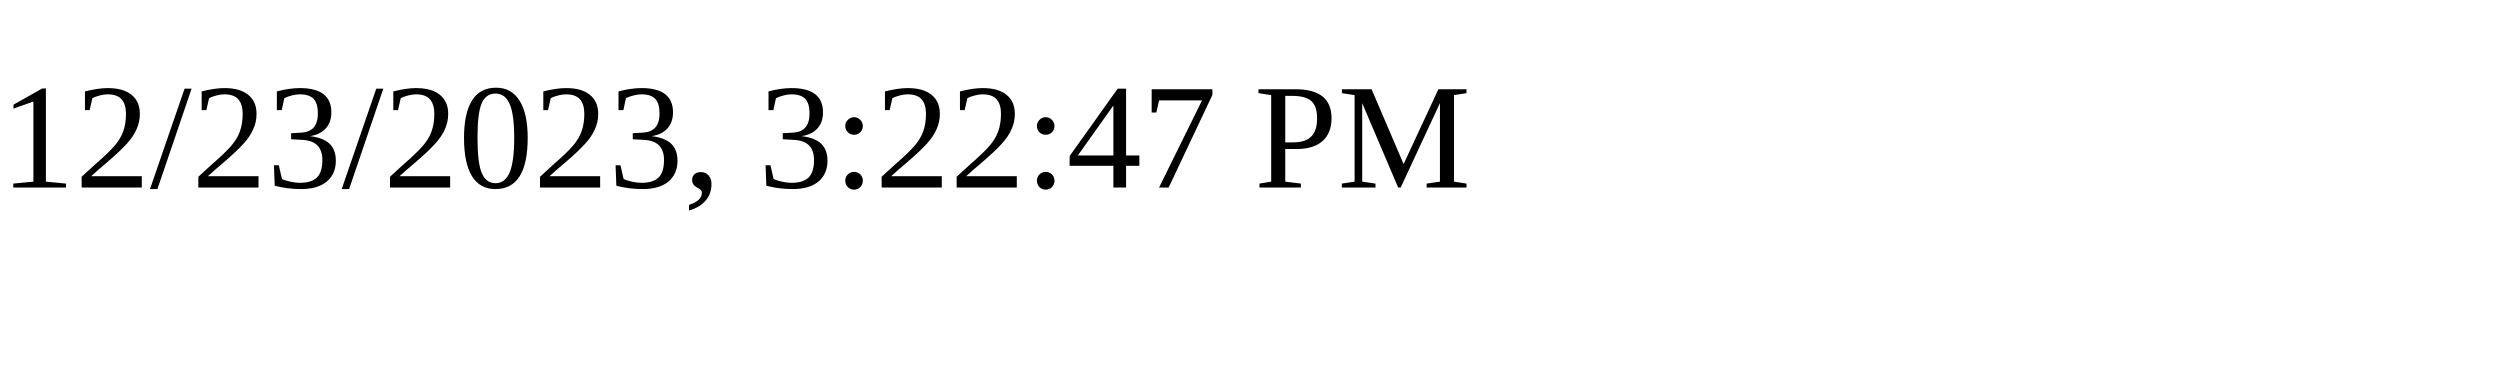
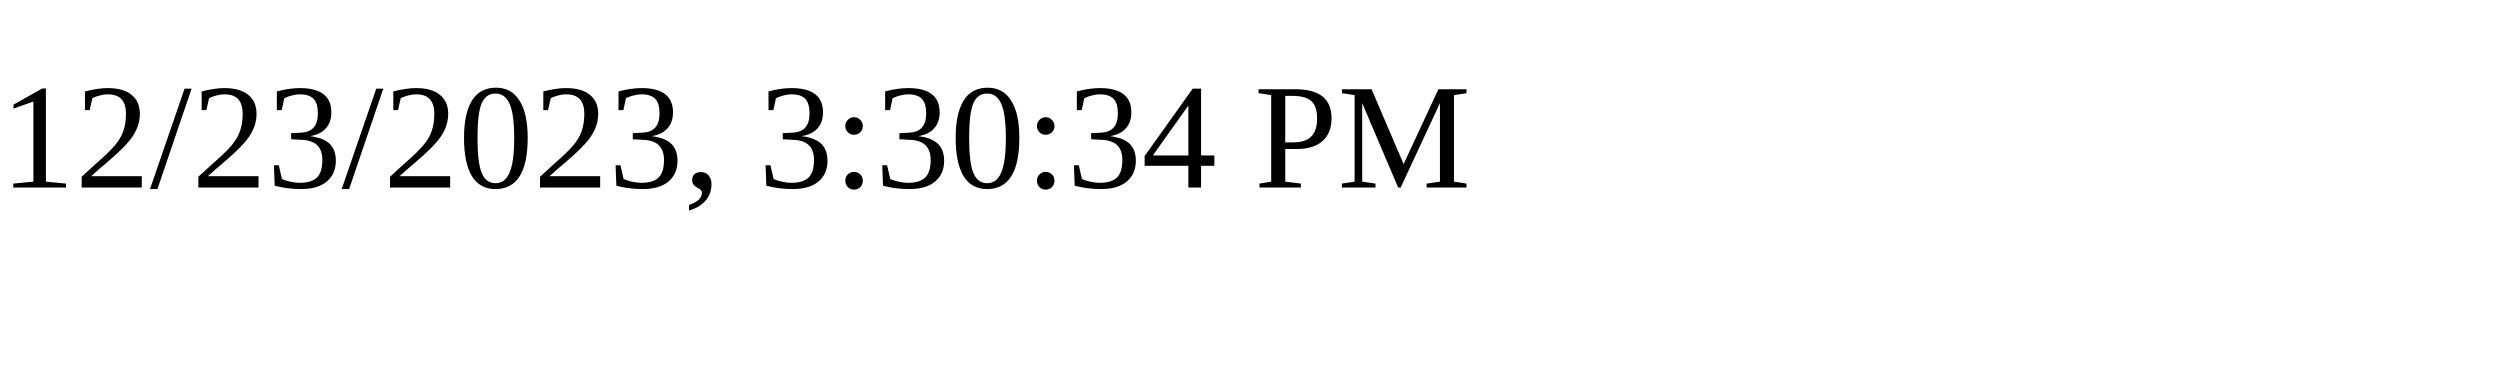
<svg xmlns="http://www.w3.org/2000/svg" height="30" width="200">
-   <text x="0" y="15">12/23/2023, 3:22:47 PM</text>
+   <text x="0" y="15">12/23/2023, 3:30:34 PM</text>
</svg>
